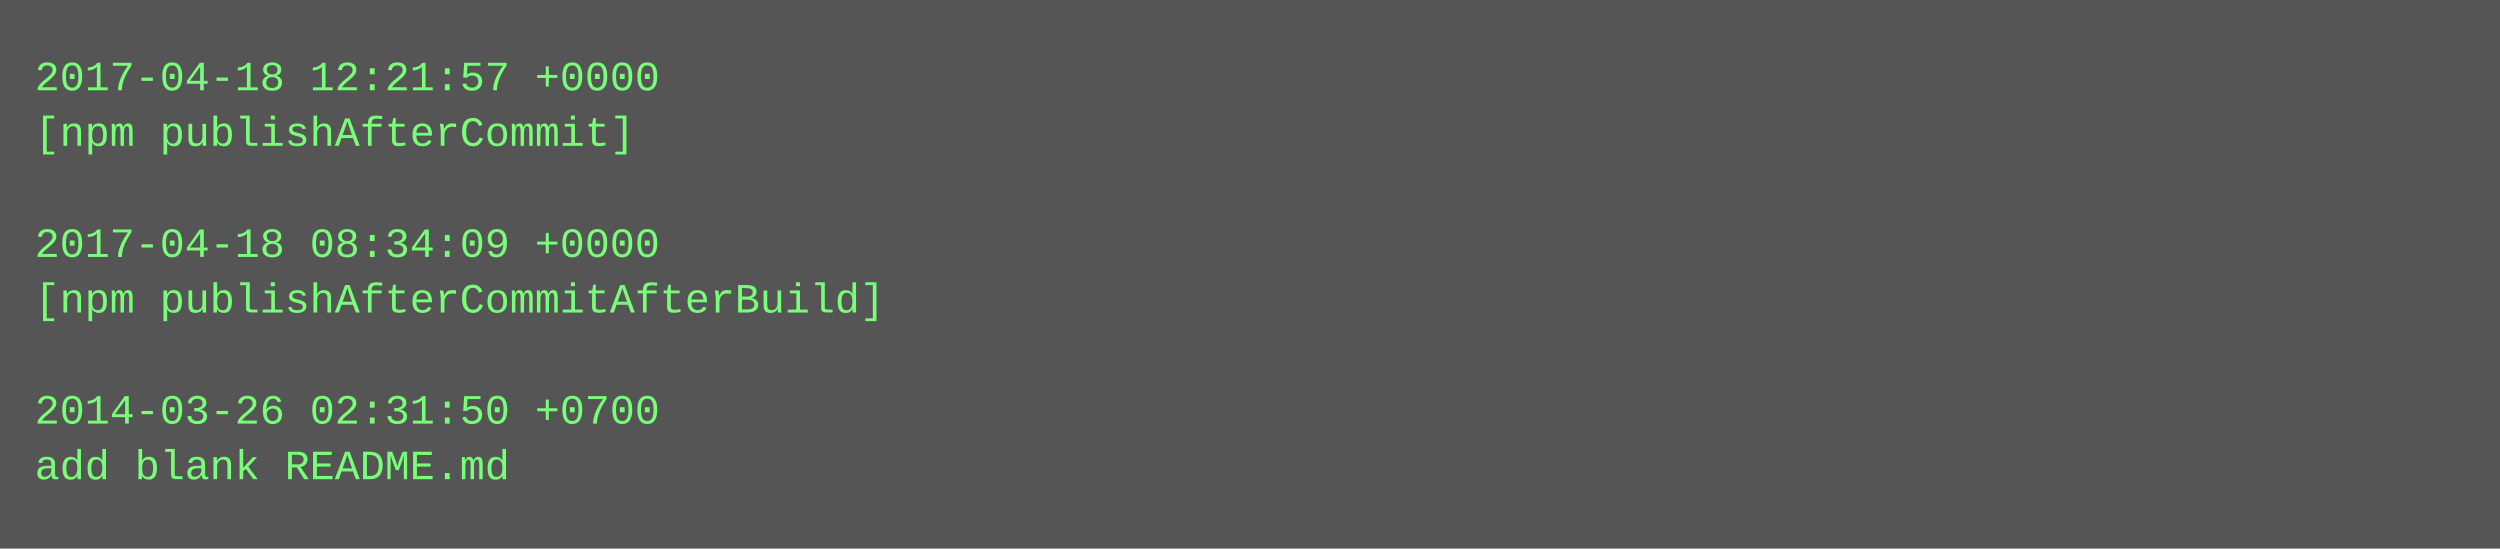
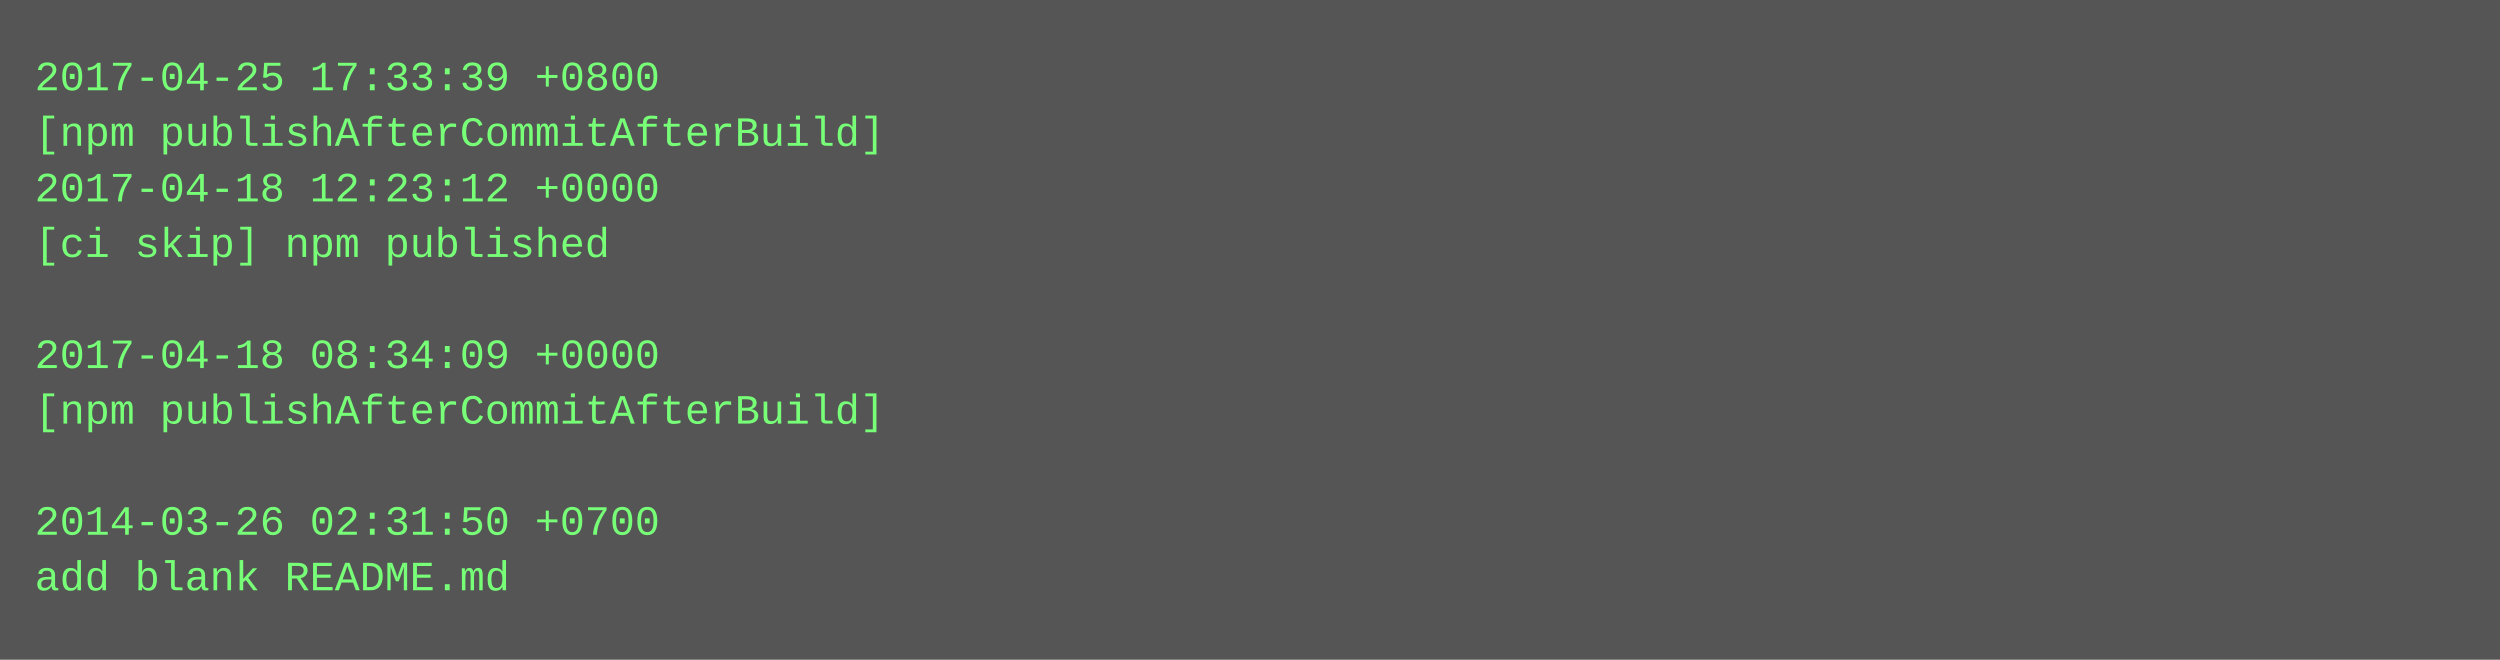
- <svg xmlns="http://www.w3.org/2000/svg" height="158" width="720">
-   <rect height="158" fill="#555" width="720" />
+ <svg xmlns="http://www.w3.org/2000/svg" height="190" width="720">
+   <rect height="190" fill="#555" width="720" />
  <text fill="#7f7" font-family="Courier New" font-size="12" xml:space="preserve">
-     <tspan x="10" y="26">2017-04-18 12:21:57 +0000</tspan>
-     <tspan x="10" y="42">[npm publishAfterCommit]</tspan>
-     <tspan x="10" y="58" />
-     <tspan x="10" y="74">2017-04-18 08:34:09 +0000</tspan>
-     <tspan x="10" y="90">[npm publishAfterCommitAfterBuild]</tspan>
-     <tspan x="10" y="106" />
-     <tspan x="10" y="122">2014-03-26 02:31:50 +0700</tspan>
-     <tspan x="10" y="138">add blank README.md</tspan>
+     <tspan x="10" y="26">2017-04-25 17:33:39 +0800</tspan>
+     <tspan x="10" y="42">[npm publishAfterCommitAfterBuild]</tspan>
+     <tspan x="10" y="58">2017-04-18 12:23:12 +0000</tspan>
+     <tspan x="10" y="74">[ci skip] npm published</tspan>
+     <tspan x="10" y="90" />
+     <tspan x="10" y="106">2017-04-18 08:34:09 +0000</tspan>
+     <tspan x="10" y="122">[npm publishAfterCommitAfterBuild]</tspan>
+     <tspan x="10" y="138" />
+     <tspan x="10" y="154">2014-03-26 02:31:50 +0700</tspan>
+     <tspan x="10" y="170">add blank README.md</tspan>
  </text>
</svg>
